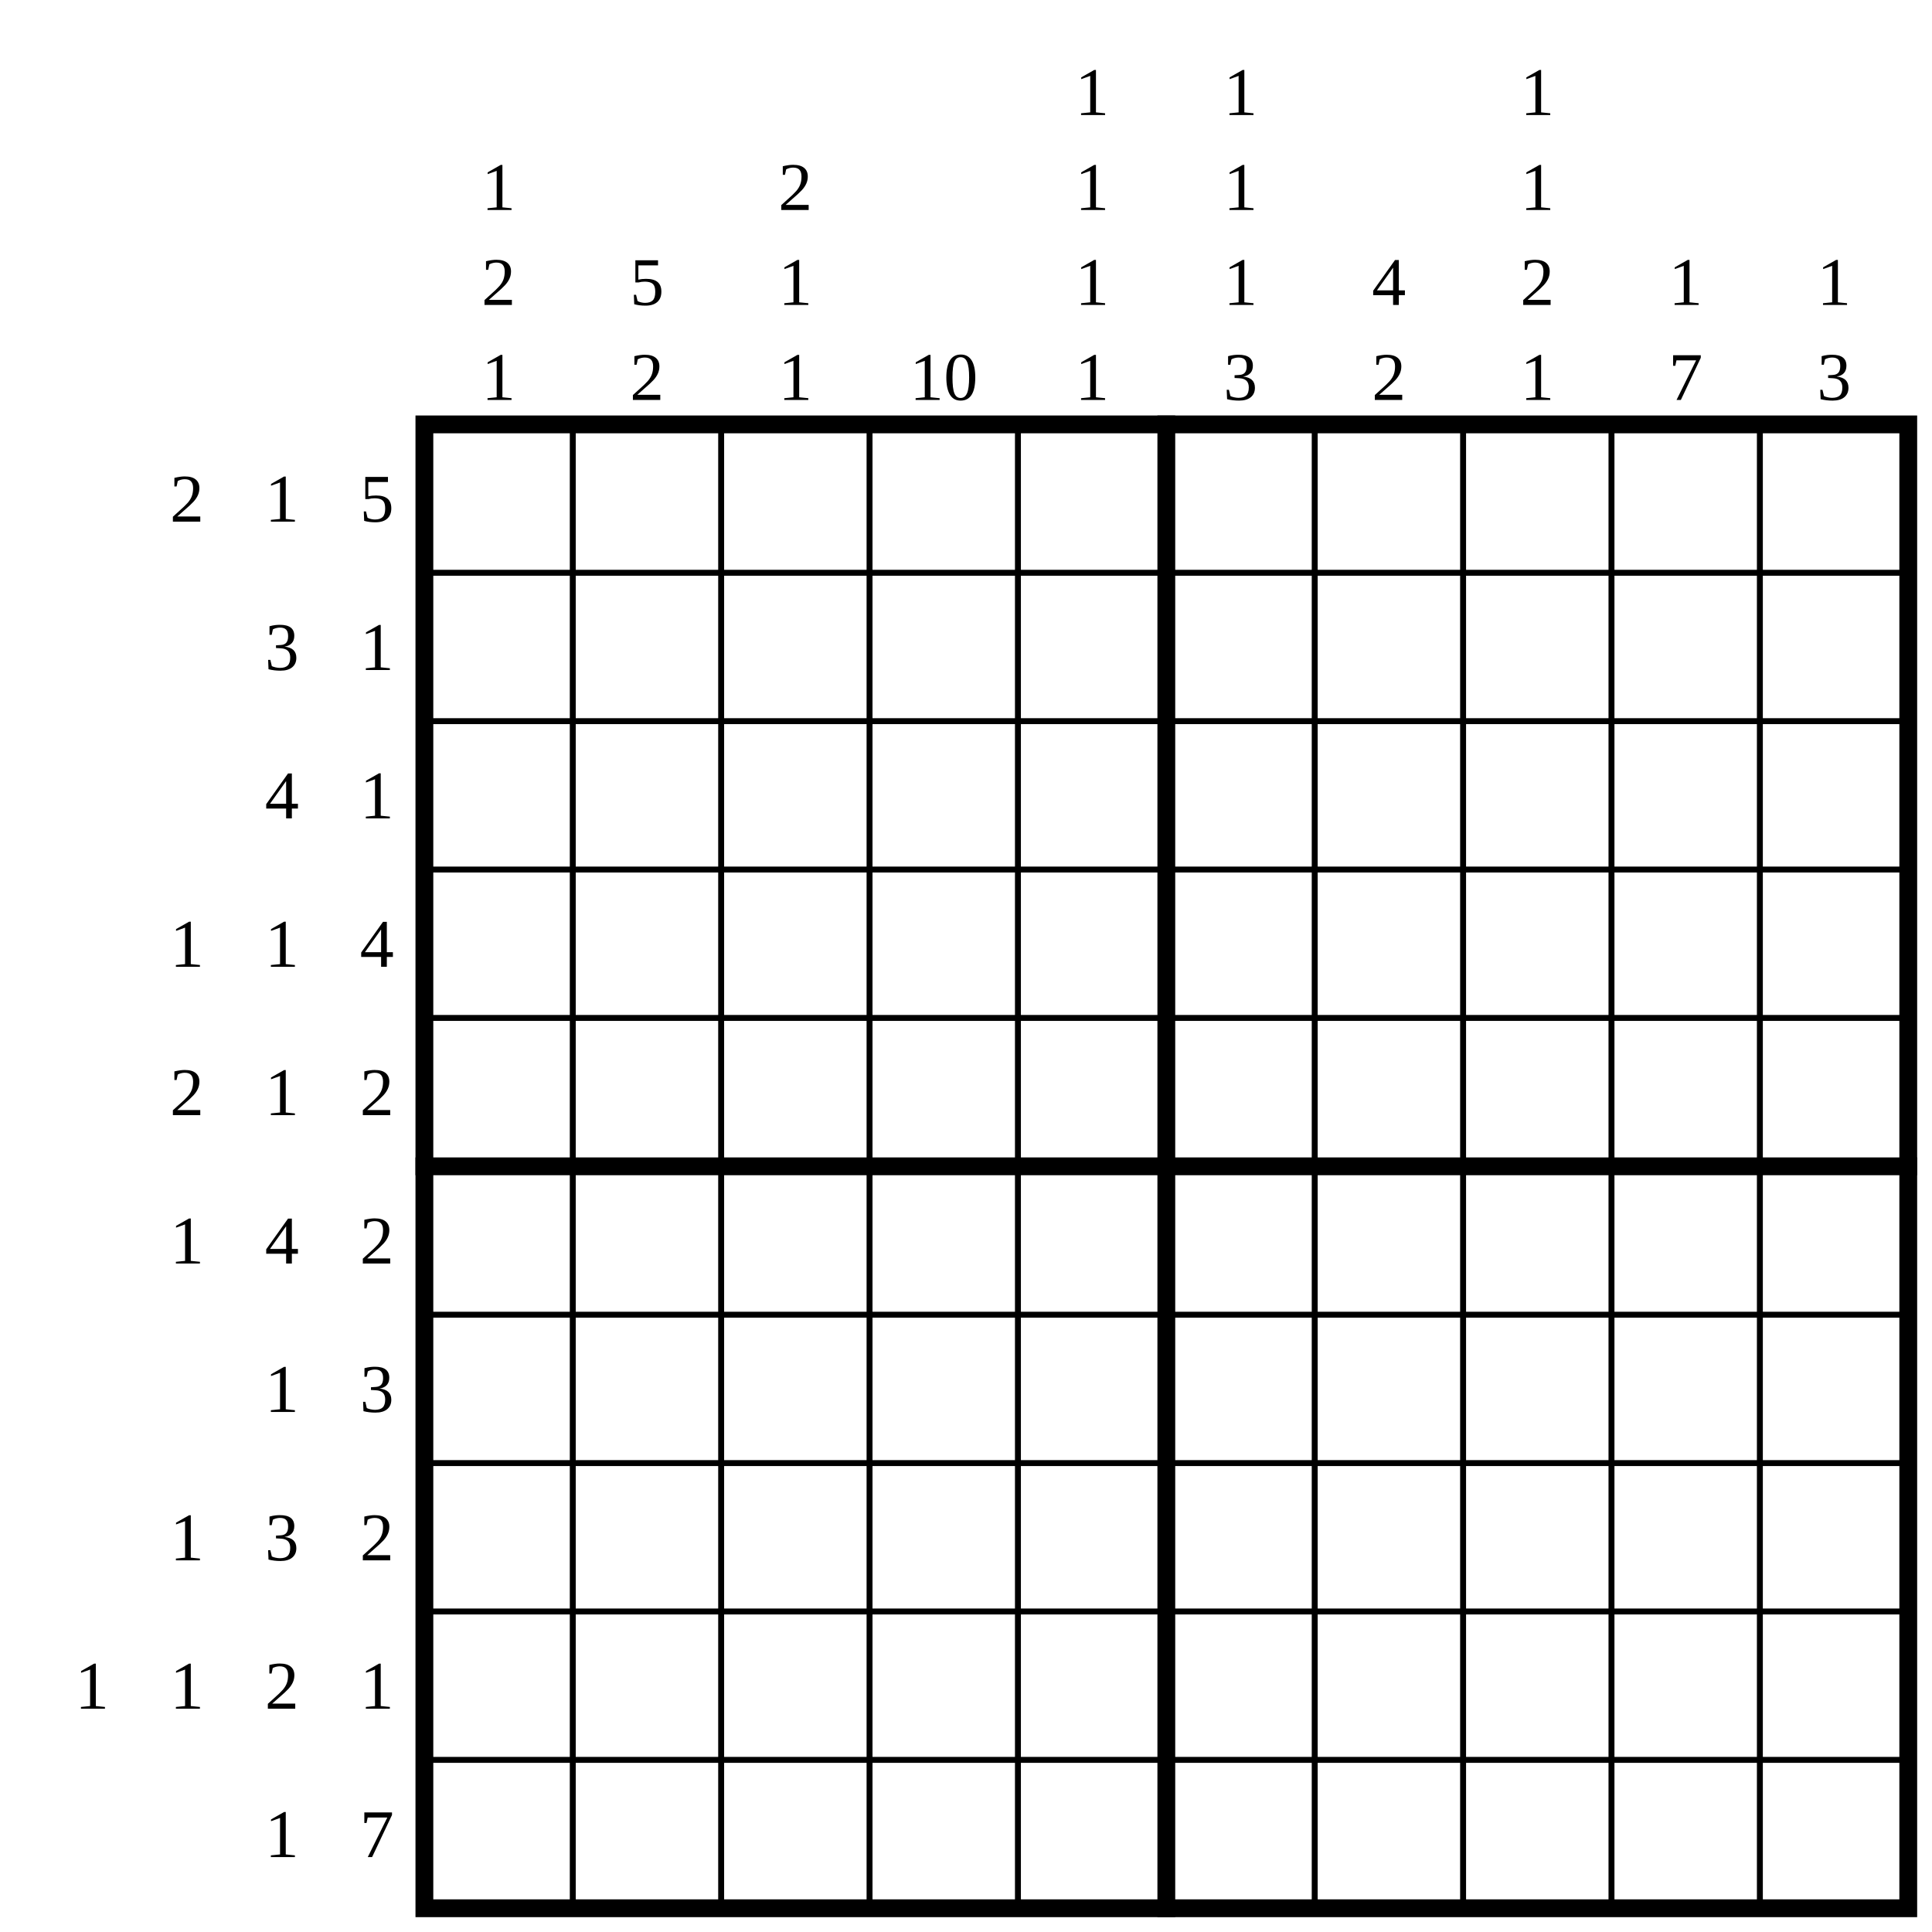
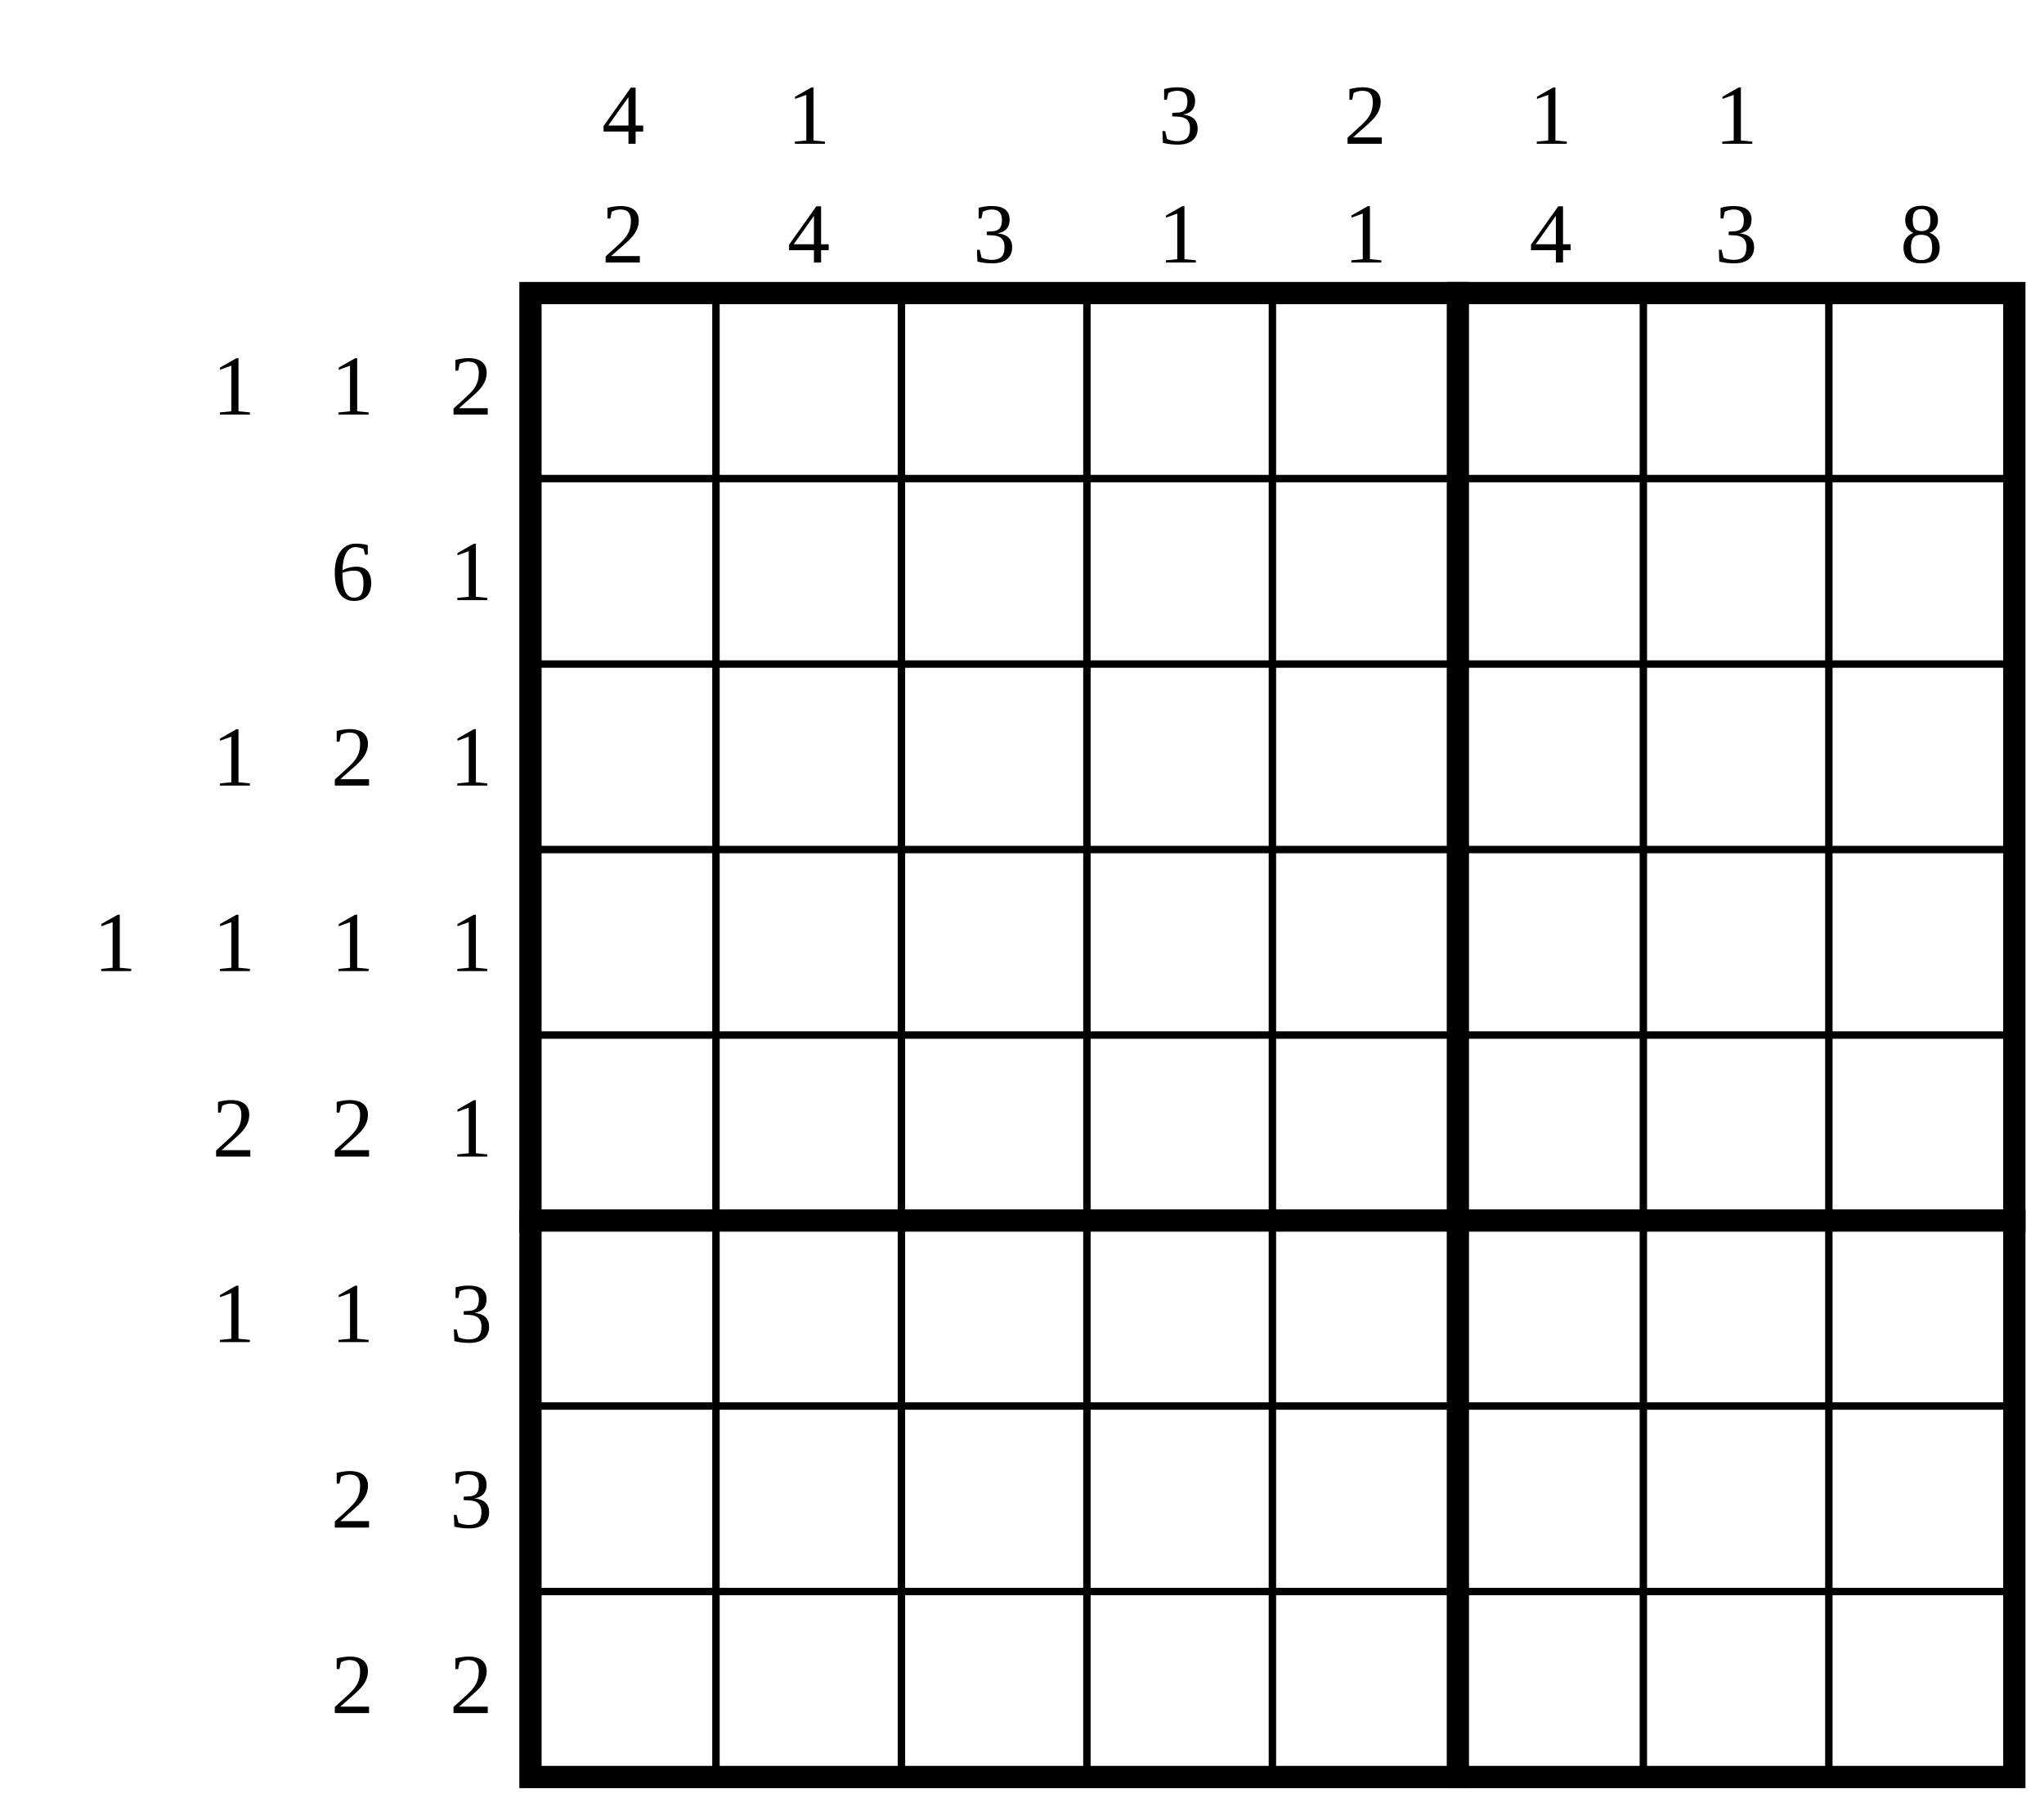
- <svg xmlns="http://www.w3.org/2000/svg" class="p" viewBox="0 0 1302 1302" preserveAspectRatio="xMidYMid meet" shape-rendering="geometricPrecision">
+ <svg xmlns="http://www.w3.org/2000/svg" class="p" viewBox="0 0 1102 974" preserveAspectRatio="xMidYMid meet" shape-rendering="geometricPrecision">
  <g fill="#000" font-size="46" text-anchor="middle" dominant-baseline="central">
-     <text x="126" y="336">2</text>
-     <text x="190" y="336">1</text>
-     <text x="254" y="336">5</text>
-     <text x="190" y="436">3</text>
-     <text x="254" y="436">1</text>
-     <text x="190" y="536">4</text>
-     <text x="254" y="536">1</text>
-     <text x="126" y="636">1</text>
-     <text x="190" y="636">1</text>
-     <text x="254" y="636">4</text>
-     <text x="126" y="736">2</text>
-     <text x="190" y="736">1</text>
-     <text x="254" y="736">2</text>
-     <text x="126" y="836">1</text>
-     <text x="190" y="836">4</text>
-     <text x="254" y="836">2</text>
-     <text x="190" y="936">1</text>
-     <text x="254" y="936">3</text>
-     <text x="126" y="1036">1</text>
-     <text x="190" y="1036">3</text>
-     <text x="254" y="1036">2</text>
-     <text x="62" y="1136">1</text>
-     <text x="126" y="1136">1</text>
-     <text x="190" y="1136">2</text>
-     <text x="254" y="1136">1</text>
-     <text x="190" y="1236">1</text>
-     <text x="254" y="1236">7</text>
-     <text x="336" y="126">1</text>
-     <text x="336" y="190">2</text>
-     <text x="336" y="254">1</text>
-     <text x="436" y="190">5</text>
-     <text x="436" y="254">2</text>
-     <text x="536" y="126">2</text>
-     <text x="536" y="190">1</text>
-     <text x="536" y="254">1</text>
-     <text x="636" y="254">10</text>
-     <text x="736" y="62">1</text>
+     <text x="126" y="208">1</text>
+     <text x="190" y="208">1</text>
+     <text x="254" y="208">2</text>
+     <text x="190" y="308">6</text>
+     <text x="254" y="308">1</text>
+     <text x="126" y="408">1</text>
+     <text x="190" y="408">2</text>
+     <text x="254" y="408">1</text>
+     <text x="62" y="508">1</text>
+     <text x="126" y="508">1</text>
+     <text x="190" y="508">1</text>
+     <text x="254" y="508">1</text>
+     <text x="126" y="608">2</text>
+     <text x="190" y="608">2</text>
+     <text x="254" y="608">1</text>
+     <text x="126" y="708">1</text>
+     <text x="190" y="708">1</text>
+     <text x="254" y="708">3</text>
+     <text x="190" y="808">2</text>
+     <text x="254" y="808">3</text>
+     <text x="190" y="908">2</text>
+     <text x="254" y="908">2</text>
+     <text x="336" y="62">4</text>
+     <text x="336" y="126">2</text>
+     <text x="436" y="62">1</text>
+     <text x="436" y="126">4</text>
+     <text x="536" y="126">3</text>
+     <text x="636" y="62">3</text>
+     <text x="636" y="126">1</text>
+     <text x="736" y="62">2</text>
    <text x="736" y="126">1</text>
-     <text x="736" y="190">1</text>
-     <text x="736" y="254">1</text>
    <text x="836" y="62">1</text>
-     <text x="836" y="126">1</text>
-     <text x="836" y="190">1</text>
-     <text x="836" y="254">3</text>
-     <text x="936" y="190">4</text>
-     <text x="936" y="254">2</text>
-     <text x="1036" y="62">1</text>
-     <text x="1036" y="126">1</text>
-     <text x="1036" y="190">2</text>
-     <text x="1036" y="254">1</text>
-     <text x="1136" y="190">1</text>
-     <text x="1136" y="254">7</text>
-     <text x="1236" y="190">1</text>
-     <text x="1236" y="254">3</text>
+     <text x="836" y="126">4</text>
+     <text x="936" y="62">1</text>
+     <text x="936" y="126">3</text>
+     <text x="1036" y="126">8</text>
  </g>
-   <path d="M286 386H1286M286 486H1286M286 586H1286M286 686H1286M286 886H1286M286 986H1286M286 1086H1286M286 1186H1286M386 286V1286M486 286V1286M586 286V1286M686 286V1286M886 286V1286M986 286V1286M1086 286V1286M1186 286V1286" fill="none" stroke="#000" stroke-width="4" stroke-linecap="square" />
-   <path d="M286 786H1286M786 286V1286" fill="none" stroke="#000" stroke-width="12" stroke-linecap="square" />
-   <rect x="286" y="286" width="1000" height="1000" fill="none" stroke="#000" stroke-width="12" />
+   <path d="M286 258H1086M286 358H1086M286 458H1086M286 558H1086M286 758H1086M286 858H1086M386 158V958M486 158V958M586 158V958M686 158V958M886 158V958M986 158V958" fill="none" stroke="#000" stroke-width="4" stroke-linecap="square" />
+   <path d="M286 658H1086M786 158V958" fill="none" stroke="#000" stroke-width="12" stroke-linecap="square" />
+   <rect x="286" y="158" width="800" height="800" fill="none" stroke="#000" stroke-width="12" />
</svg>
